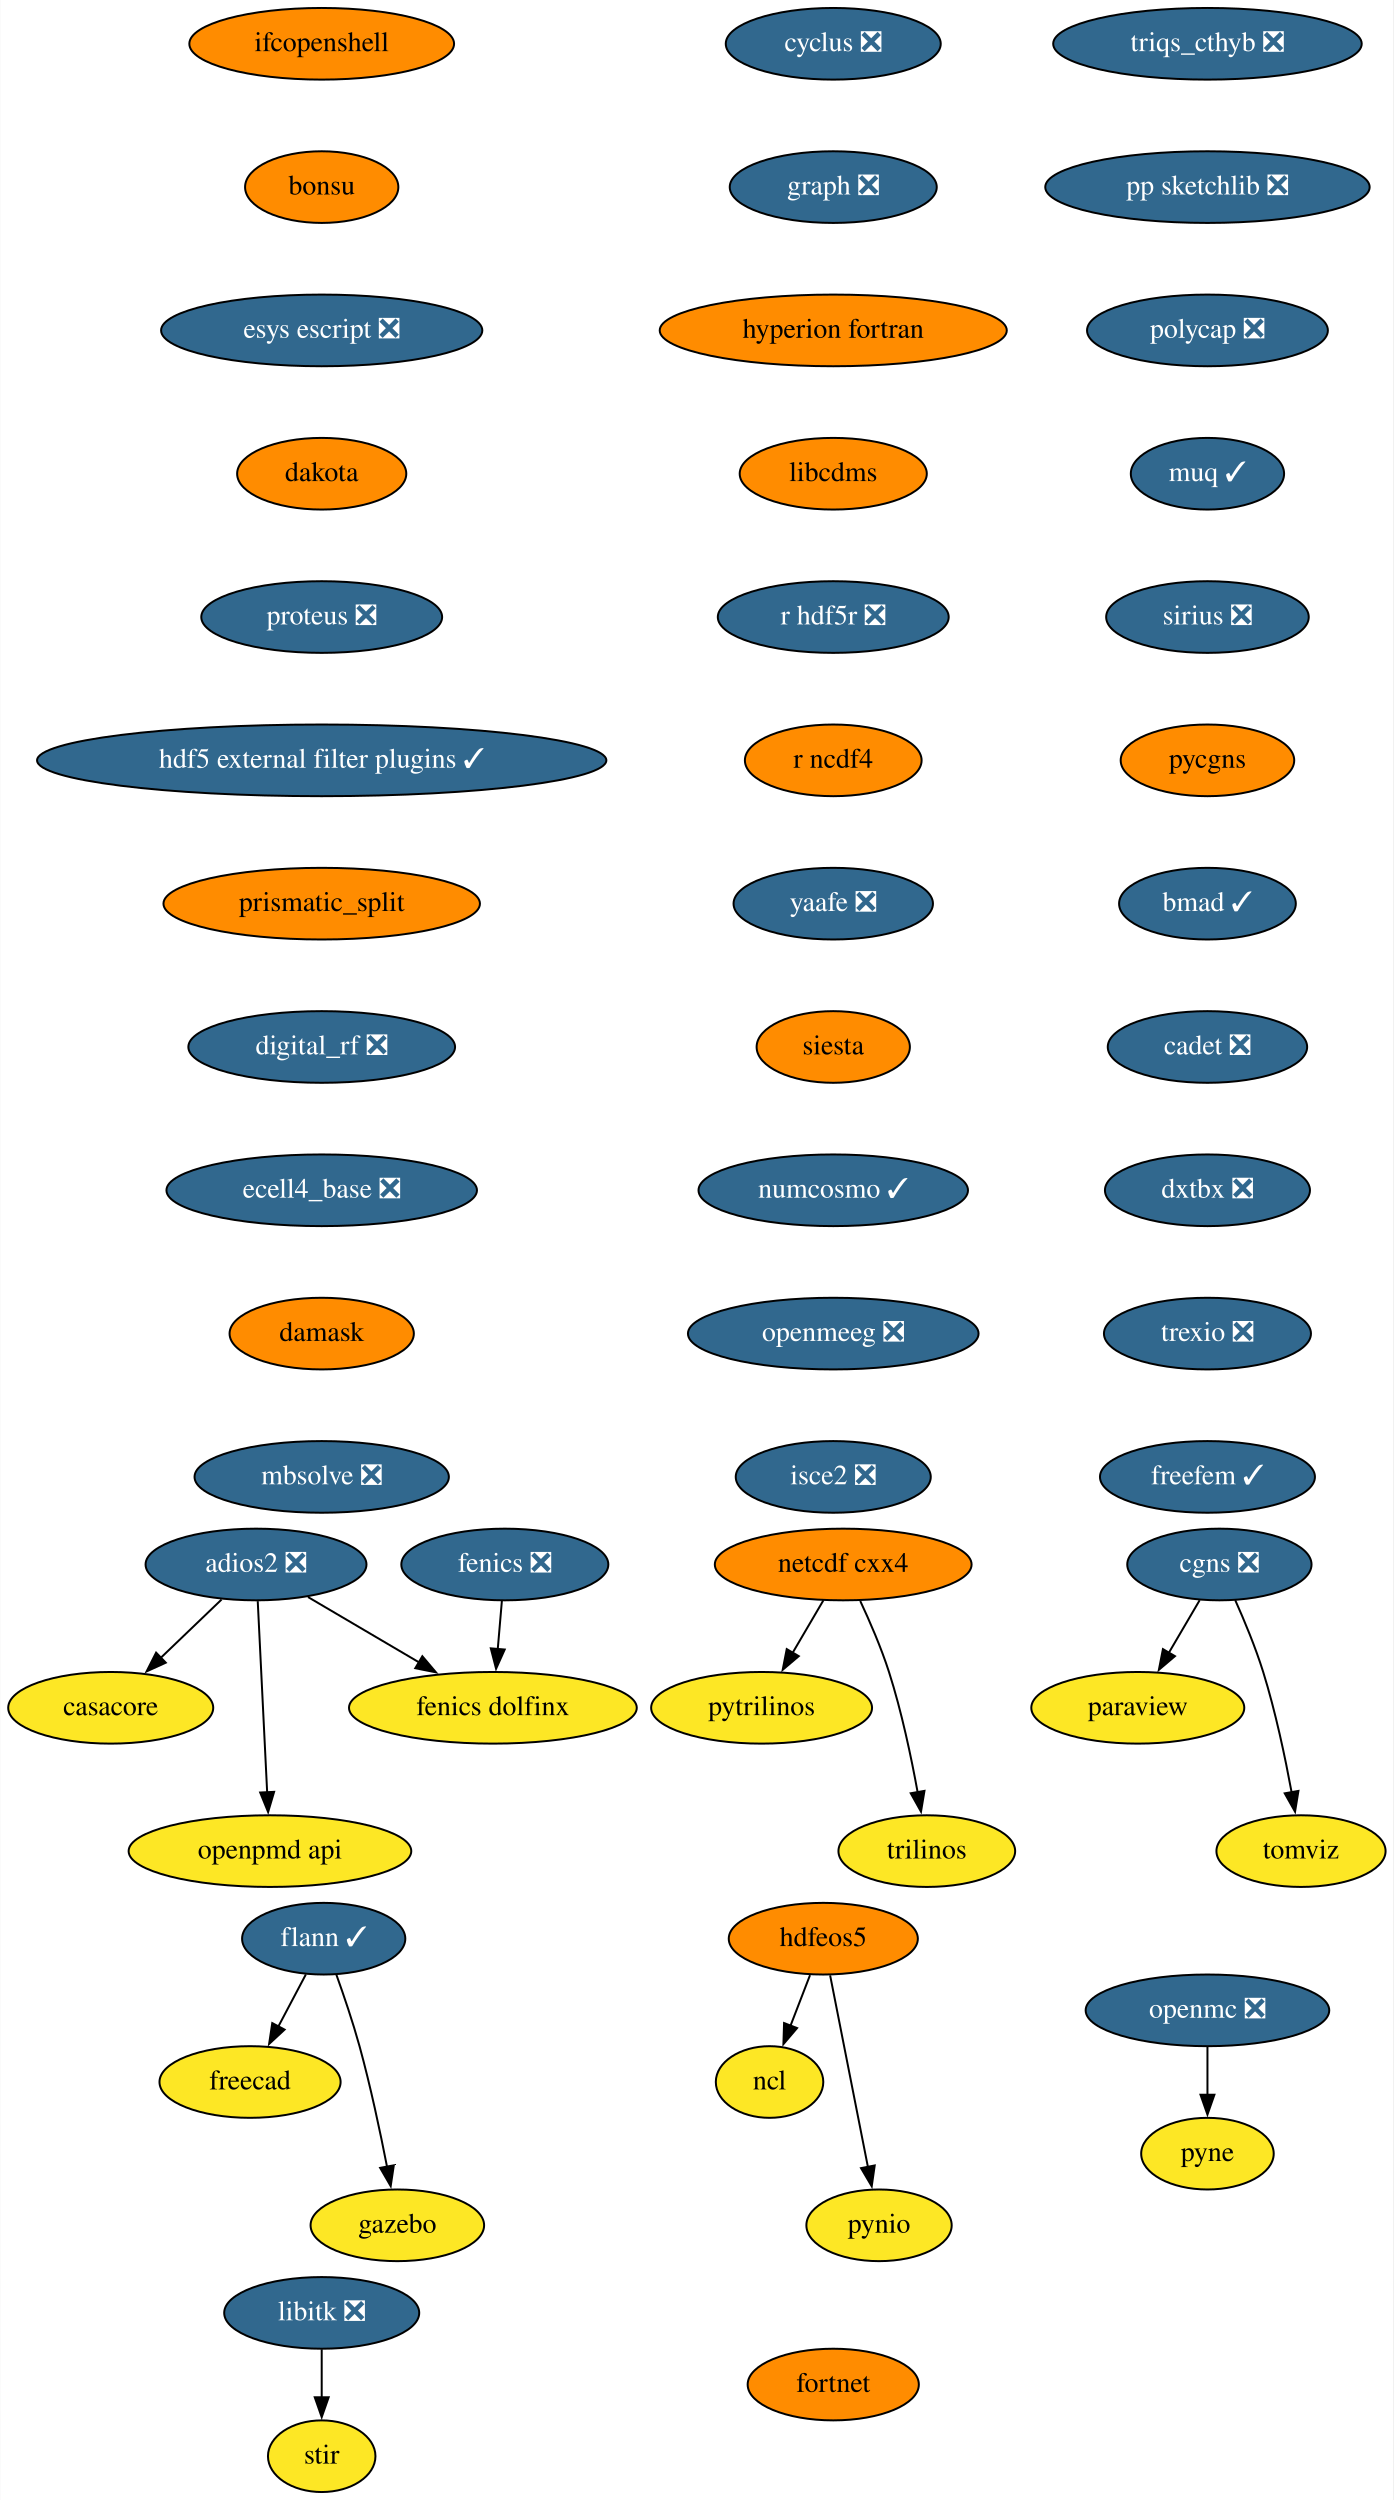
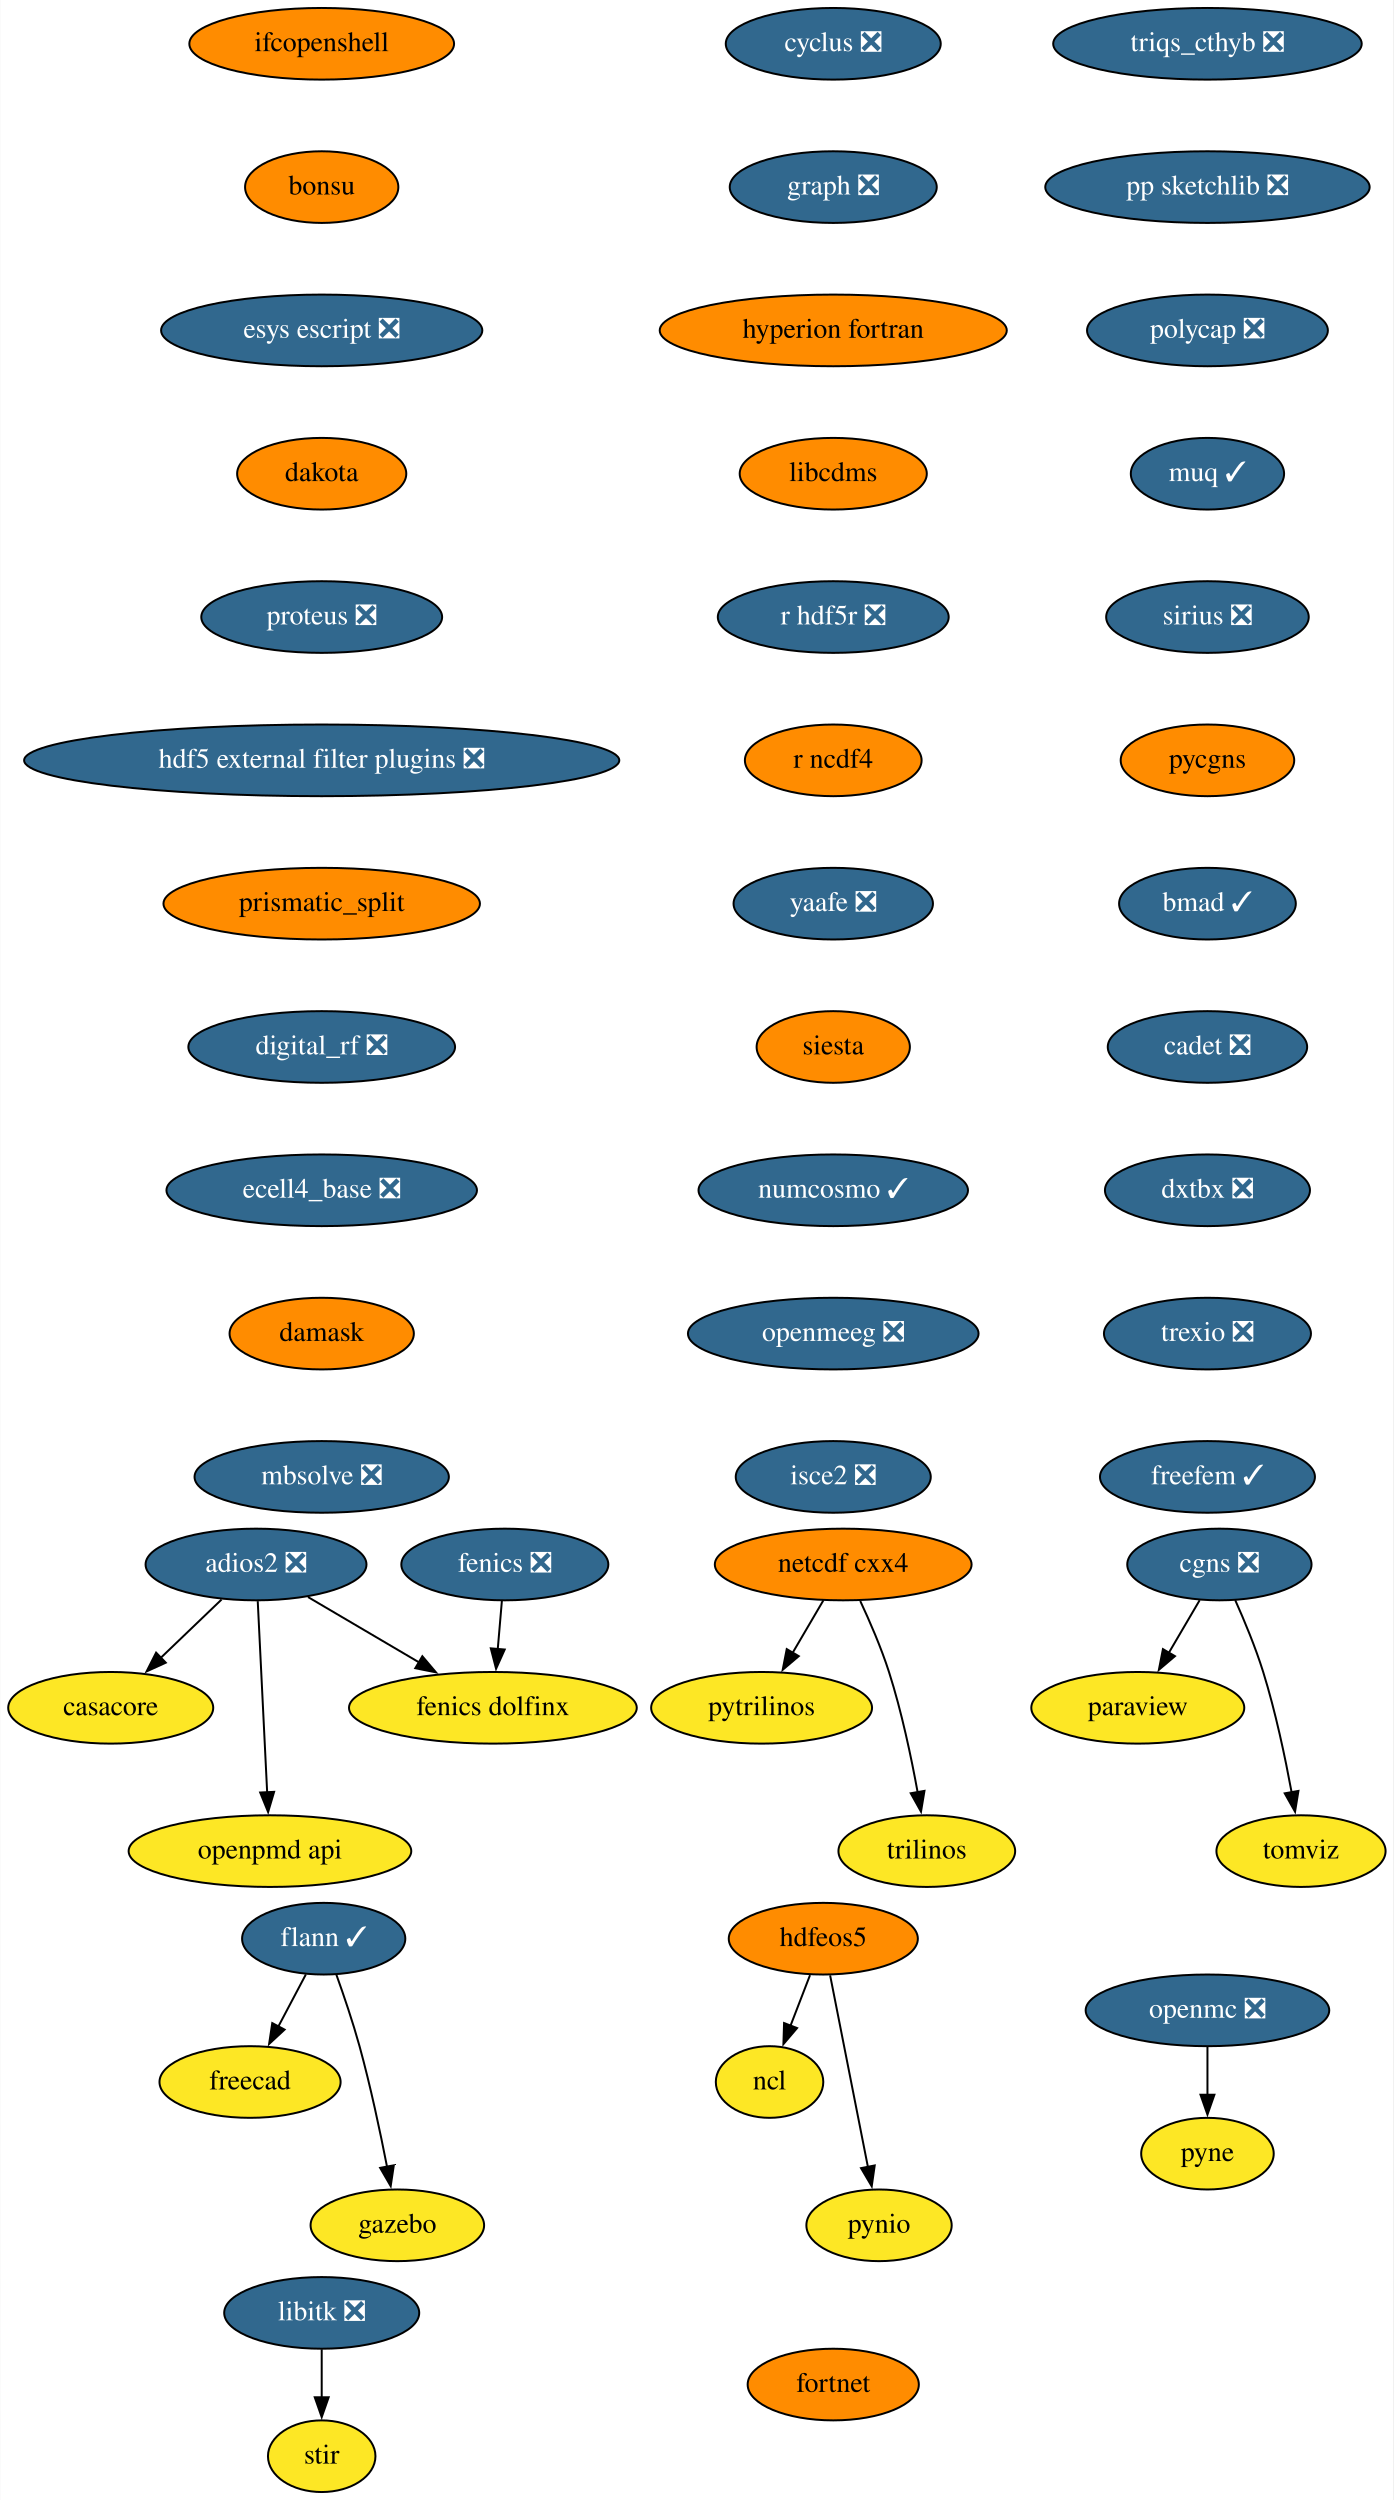
<svg xmlns="http://www.w3.org/2000/svg" xmlns:xlink="http://www.w3.org/1999/xlink" width="700pt" height="1256pt" viewBox="0.00 0.00 699.75 1256.00">
  <g id="graph0" class="graph" transform="scale(1 1) rotate(0) translate(4 1252)">
    <polygon fill="white" stroke="none" points="-4,4 -4,-1252 695.75,-1252 695.75,4 -4,4" />
    <g id="node1" class="node">
      <g id="a_node1">
        <a xlink:href="https://github.com/conda-forge/casacore-feedstock" xlink:title="casacore">
          <ellipse fill="#fde725" stroke="black" cx="51.5" cy="-394" rx="51.5" ry="18" />
          <text text-anchor="middle" x="51.5" y="-390.3" font-family="Times,serif" font-size="14.00">casacore</text>
        </a>
      </g>
    </g>
    <g id="node2" class="node">
      <g id="a_node2">
        <a xlink:href="https://github.com/conda-forge/cyclus-feedstock/pull/67" xlink:title="cyclus ❎">
          <ellipse fill="#31688e" stroke="black" cx="414.5" cy="-1230" rx="54" ry="18" />
          <text text-anchor="middle" x="414.5" y="-1226.3" font-family="Times,serif" font-size="14.00" fill="white">cyclus ❎</text>
        </a>
      </g>
    </g>
    <g id="node3" class="node">
      <g id="a_node3">
        <a xlink:href="https://github.com/conda-forge/graph-feedstock/pull/8" xlink:title="graph ❎">
          <ellipse fill="#31688e" stroke="black" cx="414.5" cy="-1158" rx="52" ry="18" />
          <text text-anchor="middle" x="414.5" y="-1154.3" font-family="Times,serif" font-size="14.00" fill="white">graph ❎</text>
        </a>
      </g>
    </g>
    <g id="node9" class="node">
      <g id="a_node9">
        <a xlink:href="https://github.com/conda-forge/hyperion-fortran-feedstock" xlink:title="hyperion fortran">
          <ellipse fill="#ff8c00" stroke="black" cx="414.5" cy="-1086" rx="87.18" ry="18" />
          <text text-anchor="middle" x="414.5" y="-1082.3" font-family="Times,serif" font-size="14.00">hyperion fortran</text>
        </a>
      </g>
    </g>
    <g id="node4" class="node">
      <g id="a_node4">
        <a xlink:href="https://github.com/conda-forge/fenics-feedstock/pull/174" xlink:title="fenics ❎">
          <ellipse fill="#31688e" stroke="black" cx="249.5" cy="-466" rx="52" ry="18" />
          <text text-anchor="middle" x="249.5" y="-462.3" font-family="Times,serif" font-size="14.00" fill="white">fenics ❎</text>
        </a>
      </g>
    </g>
    <g id="node5" class="node">
      <g id="a_node5">
        <a xlink:href="https://github.com/conda-forge/fenics-dolfinx-feedstock" xlink:title="fenics dolfinx">
          <ellipse fill="#fde725" stroke="black" cx="243.5" cy="-394" rx="72.29" ry="18" />
          <text text-anchor="middle" x="243.5" y="-390.3" font-family="Times,serif" font-size="14.00">fenics dolfinx</text>
        </a>
      </g>
    </g>
    <g id="edge2" class="edge">
      <path fill="none" stroke="black" d="M248.02,-447.7C247.39,-440.41 246.65,-431.73 245.95,-423.54" />
      <polygon fill="black" stroke="black" points="249.44,-423.28 245.1,-413.61 242.46,-423.87 249.44,-423.28" />
    </g>
    <g id="node6" class="node">
      <g id="a_node6">
        <a xlink:href="https://github.com/conda-forge/flann-feedstock/pull/35" xlink:title="flann ✓">
          <ellipse fill="#31688e" stroke="black" cx="158.5" cy="-278" rx="41" ry="18" />
          <text text-anchor="middle" x="158.5" y="-274.3" font-family="Times,serif" font-size="14.00" fill="white">flann ✓</text>
        </a>
      </g>
    </g>
    <g id="node7" class="node">
      <g id="a_node7">
        <a xlink:href="https://github.com/conda-forge/freecad-feedstock" xlink:title="freecad">
          <ellipse fill="#fde725" stroke="black" cx="121.5" cy="-206" rx="45.5" ry="18" />
          <text text-anchor="middle" x="121.5" y="-202.3" font-family="Times,serif" font-size="14.00">freecad</text>
        </a>
      </g>
    </g>
    <g id="edge3" class="edge">
      <path fill="none" stroke="black" d="M149.54,-260.05C145.36,-252.14 140.29,-242.54 135.61,-233.69" />
      <polygon fill="black" stroke="black" points="138.85,-232.33 131.08,-225.13 132.66,-235.6 138.85,-232.33" />
    </g>
    <g id="node8" class="node">
      <g id="a_node8">
        <a xlink:href="https://github.com/conda-forge/gazebo-feedstock" xlink:title="gazebo">
          <ellipse fill="#fde725" stroke="black" cx="195.5" cy="-134" rx="43.59" ry="18" />
          <text text-anchor="middle" x="195.5" y="-130.3" font-family="Times,serif" font-size="14.00">gazebo</text>
        </a>
      </g>
    </g>
    <g id="edge4" class="edge">
      <path fill="none" stroke="black" d="M164.85,-259.97C168.55,-249.66 173.14,-236.18 176.5,-224 182.02,-203.95 186.89,-180.99 190.32,-163.41" />
      <polygon fill="black" stroke="black" points="193.73,-164.17 192.16,-153.69 186.86,-162.86 193.73,-164.17" />
    </g>
    <g id="node13" class="node">
      <g id="a_node13">
        <a xlink:href="https://github.com/conda-forge/libcdms-feedstock" xlink:title="libcdms">
          <ellipse fill="#ff8c00" stroke="black" cx="414.5" cy="-1014" rx="47" ry="18" />
          <text text-anchor="middle" x="414.5" y="-1010.3" font-family="Times,serif" font-size="14.00">libcdms</text>
        </a>
      </g>
    </g>
    <g id="node10" class="node">
      <g id="a_node10">
        <a xlink:href="https://github.com/conda-forge/hdfeos5-feedstock" xlink:title="hdfeos5">
          <ellipse fill="#ff8c00" stroke="black" cx="409.5" cy="-278" rx="47.5" ry="18" />
          <text text-anchor="middle" x="409.5" y="-274.3" font-family="Times,serif" font-size="14.00">hdfeos5</text>
        </a>
      </g>
    </g>
    <g id="node11" class="node">
      <g id="a_node11">
        <a xlink:href="https://github.com/conda-forge/ncl-feedstock" xlink:title="ncl">
          <ellipse fill="#fde725" stroke="black" cx="382.5" cy="-206" rx="27" ry="18" />
          <text text-anchor="middle" x="382.5" y="-202.3" font-family="Times,serif" font-size="14.00">ncl</text>
        </a>
      </g>
    </g>
    <g id="edge6" class="edge">
      <path fill="none" stroke="black" d="M402.83,-259.7C399.87,-252.04 396.33,-242.85 393.03,-234.3" />
      <polygon fill="black" stroke="black" points="396.32,-233.1 389.46,-225.03 389.79,-235.62 396.32,-233.1" />
    </g>
    <g id="node12" class="node">
      <g id="a_node12">
        <a xlink:href="https://github.com/conda-forge/pynio-feedstock" xlink:title="pynio">
          <ellipse fill="#fde725" stroke="black" cx="437.5" cy="-134" rx="36.5" ry="18" />
          <text text-anchor="middle" x="437.5" y="-130.3" font-family="Times,serif" font-size="14.00">pynio</text>
        </a>
      </g>
    </g>
    <g id="edge7" class="edge">
      <path fill="none" stroke="black" d="M412.93,-259.59C417.68,-235.5 426.31,-191.75 431.97,-163.03" />
      <polygon fill="black" stroke="black" points="435.33,-164.08 433.83,-153.6 428.46,-162.73 435.33,-164.08" />
    </g>
    <g id="node14" class="node">
      <g id="a_node14">
        <a xlink:href="https://github.com/conda-forge/r-hdf5r-feedstock/pull/28" xlink:title="r hdf5r ❎">
          <ellipse fill="#31688e" stroke="black" cx="414.5" cy="-942" rx="58" ry="18" />
          <text text-anchor="middle" x="414.5" y="-938.3" font-family="Times,serif" font-size="14.00" fill="white">r hdf5r ❎</text>
        </a>
      </g>
    </g>
    <g id="node23" class="node">
      <g id="a_node23">
        <a xlink:href="https://github.com/conda-forge/r-ncdf4-feedstock" xlink:title="r ncdf4">
          <ellipse fill="#ff8c00" stroke="black" cx="414.5" cy="-870" rx="44.39" ry="18" />
          <text text-anchor="middle" x="414.5" y="-866.3" font-family="Times,serif" font-size="14.00">r ncdf4</text>
        </a>
      </g>
    </g>
    <g id="node15" class="node">
      <g id="a_node15">
        <a xlink:href="https://github.com/conda-forge/libitk-feedstock/pull/81" xlink:title="libitk ❎">
          <ellipse fill="#31688e" stroke="black" cx="157.5" cy="-90" rx="48.99" ry="18" />
          <text text-anchor="middle" x="157.5" y="-86.3" font-family="Times,serif" font-size="14.00" fill="white">libitk ❎</text>
        </a>
      </g>
    </g>
    <g id="node16" class="node">
      <g id="a_node16">
        <a xlink:href="https://github.com/conda-forge/stir-feedstock" xlink:title="stir">
          <ellipse fill="#fde725" stroke="black" cx="157.5" cy="-18" rx="27" ry="18" />
          <text text-anchor="middle" x="157.5" y="-14.3" font-family="Times,serif" font-size="14.00">stir</text>
        </a>
      </g>
    </g>
    <g id="edge10" class="edge">
      <path fill="none" stroke="black" d="M157.5,-71.7C157.5,-64.41 157.5,-55.73 157.5,-47.54" />
      <polygon fill="black" stroke="black" points="161,-47.62 157.5,-37.62 154,-47.62 161,-47.62" />
    </g>
    <g id="node17" class="node">
      <g id="a_node17">
        <a xlink:href="https://github.com/conda-forge/netcdf-cxx4-feedstock" xlink:title="netcdf cxx4">
          <ellipse fill="#ff8c00" stroke="black" cx="419.5" cy="-466" rx="64.5" ry="18" />
          <text text-anchor="middle" x="419.5" y="-462.3" font-family="Times,serif" font-size="14.00">netcdf cxx4</text>
        </a>
      </g>
    </g>
    <g id="node18" class="node">
      <g id="a_node18">
        <a xlink:href="https://github.com/conda-forge/pytrilinos-feedstock" xlink:title="pytrilinos">
          <ellipse fill="#fde725" stroke="black" cx="378.5" cy="-394" rx="55.49" ry="18" />
          <text text-anchor="middle" x="378.5" y="-390.3" font-family="Times,serif" font-size="14.00">pytrilinos</text>
        </a>
      </g>
    </g>
    <g id="edge11" class="edge">
      <path fill="none" stroke="black" d="M409.58,-448.05C404.94,-440.14 399.32,-430.54 394.13,-421.69" />
      <polygon fill="black" stroke="black" points="397.17,-419.95 389.1,-413.1 391.13,-423.49 397.17,-419.95" />
    </g>
    <g id="node19" class="node">
      <g id="a_node19">
        <a xlink:href="https://github.com/conda-forge/trilinos-feedstock" xlink:title="trilinos">
          <ellipse fill="#fde725" stroke="black" cx="461.5" cy="-322" rx="44.39" ry="18" />
          <text text-anchor="middle" x="461.5" y="-318.3" font-family="Times,serif" font-size="14.00">trilinos</text>
        </a>
      </g>
    </g>
    <g id="edge12" class="edge">
      <path fill="none" stroke="black" d="M428.06,-447.67C432.83,-437.48 438.58,-424.23 442.5,-412 448.84,-392.19 453.68,-369.23 456.89,-351.59" />
      <polygon fill="black" stroke="black" points="460.33,-352.27 458.59,-341.82 453.43,-351.07 460.33,-352.27" />
    </g>
    <g id="node20" class="node">
      <g id="a_node20">
        <a xlink:href="https://github.com/conda-forge/openmc-feedstock/pull/61" xlink:title="openmc ❎">
          <ellipse fill="#31688e" stroke="black" cx="602.5" cy="-242" rx="61.19" ry="18" />
          <text text-anchor="middle" x="602.5" y="-238.3" font-family="Times,serif" font-size="14.00" fill="white">openmc ❎</text>
        </a>
      </g>
    </g>
    <g id="node21" class="node">
      <g id="a_node21">
        <a xlink:href="https://github.com/conda-forge/pyne-feedstock" xlink:title="pyne">
          <ellipse fill="#fde725" stroke="black" cx="602.5" cy="-170" rx="33.29" ry="18" />
          <text text-anchor="middle" x="602.5" y="-166.3" font-family="Times,serif" font-size="14.00">pyne</text>
        </a>
      </g>
    </g>
    <g id="edge13" class="edge">
      <path fill="none" stroke="black" d="M602.5,-223.7C602.5,-216.41 602.5,-207.73 602.5,-199.54" />
      <polygon fill="black" stroke="black" points="606,-199.62 602.5,-189.62 599,-199.62 606,-199.62" />
    </g>
    <g id="node22" class="node">
      <g id="a_node22">
        <a xlink:href="https://github.com/conda-forge/paraview-feedstock" xlink:title="paraview">
          <ellipse fill="#fde725" stroke="black" cx="567.5" cy="-394" rx="53.5" ry="18" />
          <text text-anchor="middle" x="567.5" y="-390.3" font-family="Times,serif" font-size="14.00">paraview</text>
        </a>
      </g>
    </g>
    <g id="node24" class="node">
      <g id="a_node24">
        <a xlink:href="https://github.com/conda-forge/yaafe-feedstock/pull/22" xlink:title="yaafe ❎">
          <ellipse fill="#31688e" stroke="black" cx="414.5" cy="-798" rx="50.09" ry="18" />
          <text text-anchor="middle" x="414.5" y="-794.3" font-family="Times,serif" font-size="14.00" fill="white">yaafe ❎</text>
        </a>
      </g>
    </g>
    <g id="node25" class="node">
      <g id="a_node25">
        <a xlink:href="https://github.com/conda-forge/siesta-feedstock" xlink:title="siesta">
          <ellipse fill="#ff8c00" stroke="black" cx="414.5" cy="-726" rx="38.5" ry="18" />
          <text text-anchor="middle" x="414.5" y="-722.3" font-family="Times,serif" font-size="14.00">siesta</text>
        </a>
      </g>
    </g>
    <g id="node26" class="node">
      <g id="a_node26">
        <a xlink:href="https://github.com/conda-forge/numcosmo-feedstock/pull/32" xlink:title="numcosmo ✓">
          <ellipse fill="#31688e" stroke="black" cx="414.5" cy="-654" rx="67.69" ry="18" />
          <text text-anchor="middle" x="414.5" y="-650.3" font-family="Times,serif" font-size="14.00" fill="white">numcosmo ✓</text>
        </a>
      </g>
    </g>
    <g id="node27" class="node">
      <g id="a_node27">
        <a xlink:href="https://github.com/conda-forge/openmeeg-feedstock/pull/42" xlink:title="openmeeg ❎">
          <ellipse fill="#31688e" stroke="black" cx="414.5" cy="-582" rx="73" ry="18" />
          <text text-anchor="middle" x="414.5" y="-578.3" font-family="Times,serif" font-size="14.00" fill="white">openmeeg ❎</text>
        </a>
      </g>
    </g>
    <g id="node29" class="node">
      <g id="a_node29">
        <a xlink:href="https://github.com/conda-forge/isce2-feedstock/pull/60" xlink:title="isce2 ❎">
          <ellipse fill="#31688e" stroke="black" cx="414.5" cy="-510" rx="48.99" ry="18" />
          <text text-anchor="middle" x="414.5" y="-506.3" font-family="Times,serif" font-size="14.00" fill="white">isce2 ❎</text>
        </a>
      </g>
    </g>
    <g id="node28" class="node">
      <g id="a_node28">
        <a xlink:href="https://github.com/conda-forge/openpmd-api-feedstock" xlink:title="openpmd api">
          <ellipse fill="#fde725" stroke="black" cx="131.5" cy="-322" rx="71" ry="18" />
          <text text-anchor="middle" x="131.5" y="-318.3" font-family="Times,serif" font-size="14.00">openpmd api</text>
        </a>
      </g>
    </g>
    <g id="node30" class="node">
      <g id="a_node30">
        <a xlink:href="https://github.com/conda-forge/ifcopenshell-feedstock" xlink:title="ifcopenshell">
          <ellipse fill="#ff8c00" stroke="black" cx="157.5" cy="-1230" rx="66.5" ry="18" />
          <text text-anchor="middle" x="157.5" y="-1226.3" font-family="Times,serif" font-size="14.00">ifcopenshell</text>
        </a>
      </g>
    </g>
    <g id="node31" class="node">
      <g id="a_node31">
        <a xlink:href="https://github.com/conda-forge/bonsu-feedstock" xlink:title="bonsu">
          <ellipse fill="#ff8c00" stroke="black" cx="157.5" cy="-1158" rx="38.5" ry="18" />
          <text text-anchor="middle" x="157.5" y="-1154.3" font-family="Times,serif" font-size="14.00">bonsu</text>
        </a>
      </g>
    </g>
    <g id="node35" class="node">
      <g id="a_node35">
        <a xlink:href="https://github.com/conda-forge/esys-escript-feedstock/pull/61" xlink:title="esys escript ❎">
          <ellipse fill="#31688e" stroke="black" cx="157.5" cy="-1086" rx="80.69" ry="18" />
          <text text-anchor="middle" x="157.5" y="-1082.3" font-family="Times,serif" font-size="14.00" fill="white">esys escript ❎</text>
        </a>
      </g>
    </g>
    <g id="node32" class="node">
      <g id="a_node32">
        <a xlink:href="https://github.com/conda-forge/adios2-feedstock/pull/70" xlink:title="adios2 ❎">
          <ellipse fill="#31688e" stroke="black" cx="124.5" cy="-466" rx="55.49" ry="18" />
          <text text-anchor="middle" x="124.5" y="-462.3" font-family="Times,serif" font-size="14.00" fill="white">adios2 ❎</text>
        </a>
      </g>
    </g>
    <g id="edge21" class="edge">
      <path fill="none" stroke="black" d="M107.2,-448.41C98.04,-439.63 86.63,-428.69 76.53,-419" />
      <polygon fill="black" stroke="black" points="79.16,-416.67 69.52,-412.28 74.31,-421.72 79.16,-416.67" />
    </g>
    <g id="edge22" class="edge">
      <path fill="none" stroke="black" d="M150.62,-449.64C167.01,-439.99 188.4,-427.41 206.53,-416.75" />
      <polygon fill="black" stroke="black" points="208.06,-419.91 214.9,-411.82 204.51,-413.88 208.06,-419.91" />
    </g>
    <g id="edge23" class="edge">
      <path fill="none" stroke="black" d="M125.36,-447.59C126.54,-423.61 128.68,-380.14 130.1,-351.42" />
      <polygon fill="black" stroke="black" points="133.59,-351.78 130.58,-341.62 126.59,-351.44 133.59,-351.78" />
    </g>
    <g id="node33" class="node">
      <g id="a_node33">
        <a xlink:href="https://github.com/conda-forge/cgns-feedstock/pull/27" xlink:title="cgns ❎">
          <ellipse fill="#31688e" stroke="black" cx="608.5" cy="-466" rx="46.29" ry="18" />
          <text text-anchor="middle" x="608.5" y="-462.3" font-family="Times,serif" font-size="14.00" fill="white">cgns ❎</text>
        </a>
      </g>
    </g>
    <g id="edge24" class="edge">
      <path fill="none" stroke="black" d="M598.58,-448.05C593.94,-440.14 588.32,-430.54 583.13,-421.69" />
      <polygon fill="black" stroke="black" points="586.17,-419.95 578.1,-413.1 580.13,-423.49 586.17,-419.95" />
    </g>
    <g id="node34" class="node">
      <g id="a_node34">
        <a xlink:href="https://github.com/conda-forge/tomviz-feedstock" xlink:title="tomviz">
          <ellipse fill="#fde725" stroke="black" cx="649.5" cy="-322" rx="42.49" ry="18" />
          <text text-anchor="middle" x="649.5" y="-318.3" font-family="Times,serif" font-size="14.00">tomviz</text>
        </a>
      </g>
    </g>
    <g id="edge25" class="edge">
      <path fill="none" stroke="black" d="M616.44,-448.11C621.04,-437.84 626.65,-424.37 630.5,-412 636.68,-392.14 641.53,-369.18 644.78,-351.55" />
      <polygon fill="black" stroke="black" points="648.21,-352.25 646.51,-341.79 641.32,-351.03 648.21,-352.25" />
    </g>
    <g id="node36" class="node">
      <g id="a_node36">
        <a xlink:href="https://github.com/conda-forge/dakota-feedstock" xlink:title="dakota">
          <ellipse fill="#ff8c00" stroke="black" cx="157.5" cy="-1014" rx="42.49" ry="18" />
          <text text-anchor="middle" x="157.5" y="-1010.3" font-family="Times,serif" font-size="14.00">dakota</text>
        </a>
      </g>
    </g>
    <g id="node37" class="node">
      <g id="a_node37">
        <a xlink:href="https://github.com/conda-forge/proteus-feedstock/pull/53" xlink:title="proteus ❎">
          <ellipse fill="#31688e" stroke="black" cx="157.5" cy="-942" rx="60.5" ry="18" />
          <text text-anchor="middle" x="157.5" y="-938.3" font-family="Times,serif" font-size="14.00" fill="white">proteus ❎</text>
        </a>
      </g>
    </g>
    <g id="node38" class="node">
      <g id="a_node38">
-         <a xlink:href="https://github.com/conda-forge/hdf5-external-filter-plugins-feedstock/pull/19" xlink:title="hdf5 external filter plugins ✓">
-           <ellipse fill="#31688e" stroke="black" cx="157.5" cy="-870" rx="143" ry="18" />
-           <text text-anchor="middle" x="157.5" y="-866.3" font-family="Times,serif" font-size="14.00" fill="white">hdf5 external filter plugins ✓</text>
+         <a xlink:href="https://github.com/conda-forge/hdf5-external-filter-plugins-feedstock/pull/19" xlink:title="hdf5 external filter plugins ❎">
+           <ellipse fill="#31688e" stroke="black" cx="157.5" cy="-870" rx="149.5" ry="18" />
+           <text text-anchor="middle" x="157.5" y="-866.3" font-family="Times,serif" font-size="14.00" fill="white">hdf5 external filter plugins ❎</text>
        </a>
      </g>
    </g>
    <g id="node39" class="node">
      <g id="a_node39">
        <a xlink:href="https://github.com/conda-forge/prismatic_split-feedstock" xlink:title="prismatic_split">
          <ellipse fill="#ff8c00" stroke="black" cx="157.5" cy="-798" rx="79.5" ry="18" />
          <text text-anchor="middle" x="157.5" y="-794.3" font-family="Times,serif" font-size="14.00">prismatic_split</text>
        </a>
      </g>
    </g>
    <g id="node40" class="node">
      <g id="a_node40">
        <a xlink:href="https://github.com/conda-forge/digital_rf-feedstock/pull/25" xlink:title="digital_rf ❎">
          <ellipse fill="#31688e" stroke="black" cx="157.5" cy="-726" rx="67" ry="18" />
          <text text-anchor="middle" x="157.5" y="-722.3" font-family="Times,serif" font-size="14.00" fill="white">digital_rf ❎</text>
        </a>
      </g>
    </g>
    <g id="node41" class="node">
      <g id="a_node41">
        <a xlink:href="https://github.com/conda-forge/ecell4_base-feedstock/pull/22" xlink:title="ecell4_base ❎">
          <ellipse fill="#31688e" stroke="black" cx="157.5" cy="-654" rx="78" ry="18" />
          <text text-anchor="middle" x="157.5" y="-650.3" font-family="Times,serif" font-size="14.00" fill="white">ecell4_base ❎</text>
        </a>
      </g>
    </g>
    <g id="node42" class="node">
      <g id="a_node42">
        <a xlink:href="https://github.com/conda-forge/damask-feedstock" xlink:title="damask">
          <ellipse fill="#ff8c00" stroke="black" cx="157.5" cy="-582" rx="46.29" ry="18" />
          <text text-anchor="middle" x="157.5" y="-578.3" font-family="Times,serif" font-size="14.00">damask</text>
        </a>
      </g>
    </g>
    <g id="node43" class="node">
      <g id="a_node43">
        <a xlink:href="https://github.com/conda-forge/mbsolve-feedstock/pull/14" xlink:title="mbsolve ❎">
          <ellipse fill="#31688e" stroke="black" cx="157.5" cy="-510" rx="63.89" ry="18" />
          <text text-anchor="middle" x="157.5" y="-506.3" font-family="Times,serif" font-size="14.00" fill="white">mbsolve ❎</text>
        </a>
      </g>
    </g>
    <g id="node44" class="node">
      <g id="a_node44">
        <a xlink:href="https://github.com/conda-forge/triqs_cthyb-feedstock/pull/29" xlink:title="triqs_cthyb ❎">
          <ellipse fill="#31688e" stroke="black" cx="602.5" cy="-1230" rx="77.5" ry="18" />
          <text text-anchor="middle" x="602.5" y="-1226.3" font-family="Times,serif" font-size="14.00" fill="white">triqs_cthyb ❎</text>
        </a>
      </g>
    </g>
    <g id="node45" class="node">
      <g id="a_node45">
        <a xlink:href="https://github.com/conda-forge/pp-sketchlib-feedstock/pull/38" xlink:title="pp sketchlib ❎">
          <ellipse fill="#31688e" stroke="black" cx="602.5" cy="-1158" rx="81.49" ry="18" />
          <text text-anchor="middle" x="602.5" y="-1154.3" font-family="Times,serif" font-size="14.00" fill="white">pp sketchlib ❎</text>
        </a>
      </g>
    </g>
    <g id="node46" class="node">
      <g id="a_node46">
        <a xlink:href="https://github.com/conda-forge/polycap-feedstock/pull/16" xlink:title="polycap ❎">
          <ellipse fill="#31688e" stroke="black" cx="602.5" cy="-1086" rx="60.5" ry="18" />
          <text text-anchor="middle" x="602.5" y="-1082.3" font-family="Times,serif" font-size="14.00" fill="white">polycap ❎</text>
        </a>
      </g>
    </g>
    <g id="node47" class="node">
      <g id="a_node47">
        <a xlink:href="https://github.com/conda-forge/muq-feedstock/pull/31" xlink:title="muq ✓">
          <ellipse fill="#31688e" stroke="black" cx="602.5" cy="-1014" rx="38.5" ry="18" />
          <text text-anchor="middle" x="602.5" y="-1010.3" font-family="Times,serif" font-size="14.00" fill="white">muq ✓</text>
        </a>
      </g>
    </g>
    <g id="node48" class="node">
      <g id="a_node48">
        <a xlink:href="https://github.com/conda-forge/sirius-feedstock/pull/19" xlink:title="sirius ❎">
          <ellipse fill="#31688e" stroke="black" cx="602.5" cy="-942" rx="50.89" ry="18" />
          <text text-anchor="middle" x="602.5" y="-938.3" font-family="Times,serif" font-size="14.00" fill="white">sirius ❎</text>
        </a>
      </g>
    </g>
    <g id="node49" class="node">
      <g id="a_node49">
        <a xlink:href="https://github.com/conda-forge/pycgns-feedstock" xlink:title="pycgns">
          <ellipse fill="#ff8c00" stroke="black" cx="602.5" cy="-870" rx="43.59" ry="18" />
          <text text-anchor="middle" x="602.5" y="-866.3" font-family="Times,serif" font-size="14.00">pycgns</text>
        </a>
      </g>
    </g>
    <g id="node50" class="node">
      <g id="a_node50">
        <a xlink:href="https://github.com/conda-forge/bmad-feedstock/pull/200" xlink:title="bmad ✓">
          <ellipse fill="#31688e" stroke="black" cx="602.5" cy="-798" rx="44.39" ry="18" />
          <text text-anchor="middle" x="602.5" y="-794.3" font-family="Times,serif" font-size="14.00" fill="white">bmad ✓</text>
        </a>
      </g>
    </g>
    <g id="node51" class="node">
      <g id="a_node51">
        <a xlink:href="https://github.com/conda-forge/cadet-feedstock/pull/7" xlink:title="cadet ❎">
          <ellipse fill="#31688e" stroke="black" cx="602.5" cy="-726" rx="50.09" ry="18" />
          <text text-anchor="middle" x="602.5" y="-722.3" font-family="Times,serif" font-size="14.00" fill="white">cadet ❎</text>
        </a>
      </g>
    </g>
    <g id="node52" class="node">
      <g id="a_node52">
        <a xlink:href="https://github.com/conda-forge/dxtbx-feedstock/pull/31" xlink:title="dxtbx ❎">
          <ellipse fill="#31688e" stroke="black" cx="602.5" cy="-654" rx="51.5" ry="18" />
          <text text-anchor="middle" x="602.5" y="-650.3" font-family="Times,serif" font-size="14.00" fill="white">dxtbx ❎</text>
        </a>
      </g>
    </g>
    <g id="node53" class="node">
      <g id="a_node53">
        <a xlink:href="https://github.com/conda-forge/trexio-feedstock/pull/6" xlink:title="trexio ❎">
          <ellipse fill="#31688e" stroke="black" cx="602.5" cy="-582" rx="52" ry="18" />
          <text text-anchor="middle" x="602.5" y="-578.3" font-family="Times,serif" font-size="14.00" fill="white">trexio ❎</text>
        </a>
      </g>
    </g>
    <g id="node54" class="node">
      <g id="a_node54">
        <a xlink:href="https://github.com/conda-forge/freefem-feedstock/pull/3" xlink:title="freefem ✓">
          <ellipse fill="#31688e" stroke="black" cx="602.5" cy="-510" rx="54" ry="18" />
          <text text-anchor="middle" x="602.5" y="-506.3" font-family="Times,serif" font-size="14.00" fill="white">freefem ✓</text>
        </a>
      </g>
    </g>
    <g id="node55" class="node">
      <g id="a_node55">
        <a xlink:href="https://github.com/conda-forge/fortnet-feedstock" xlink:title="fortnet">
          <ellipse fill="#ff8c00" stroke="black" cx="414.5" cy="-54" rx="43" ry="18" />
          <text text-anchor="middle" x="414.5" y="-50.3" font-family="Times,serif" font-size="14.00">fortnet</text>
        </a>
      </g>
    </g>
  </g>
</svg>
